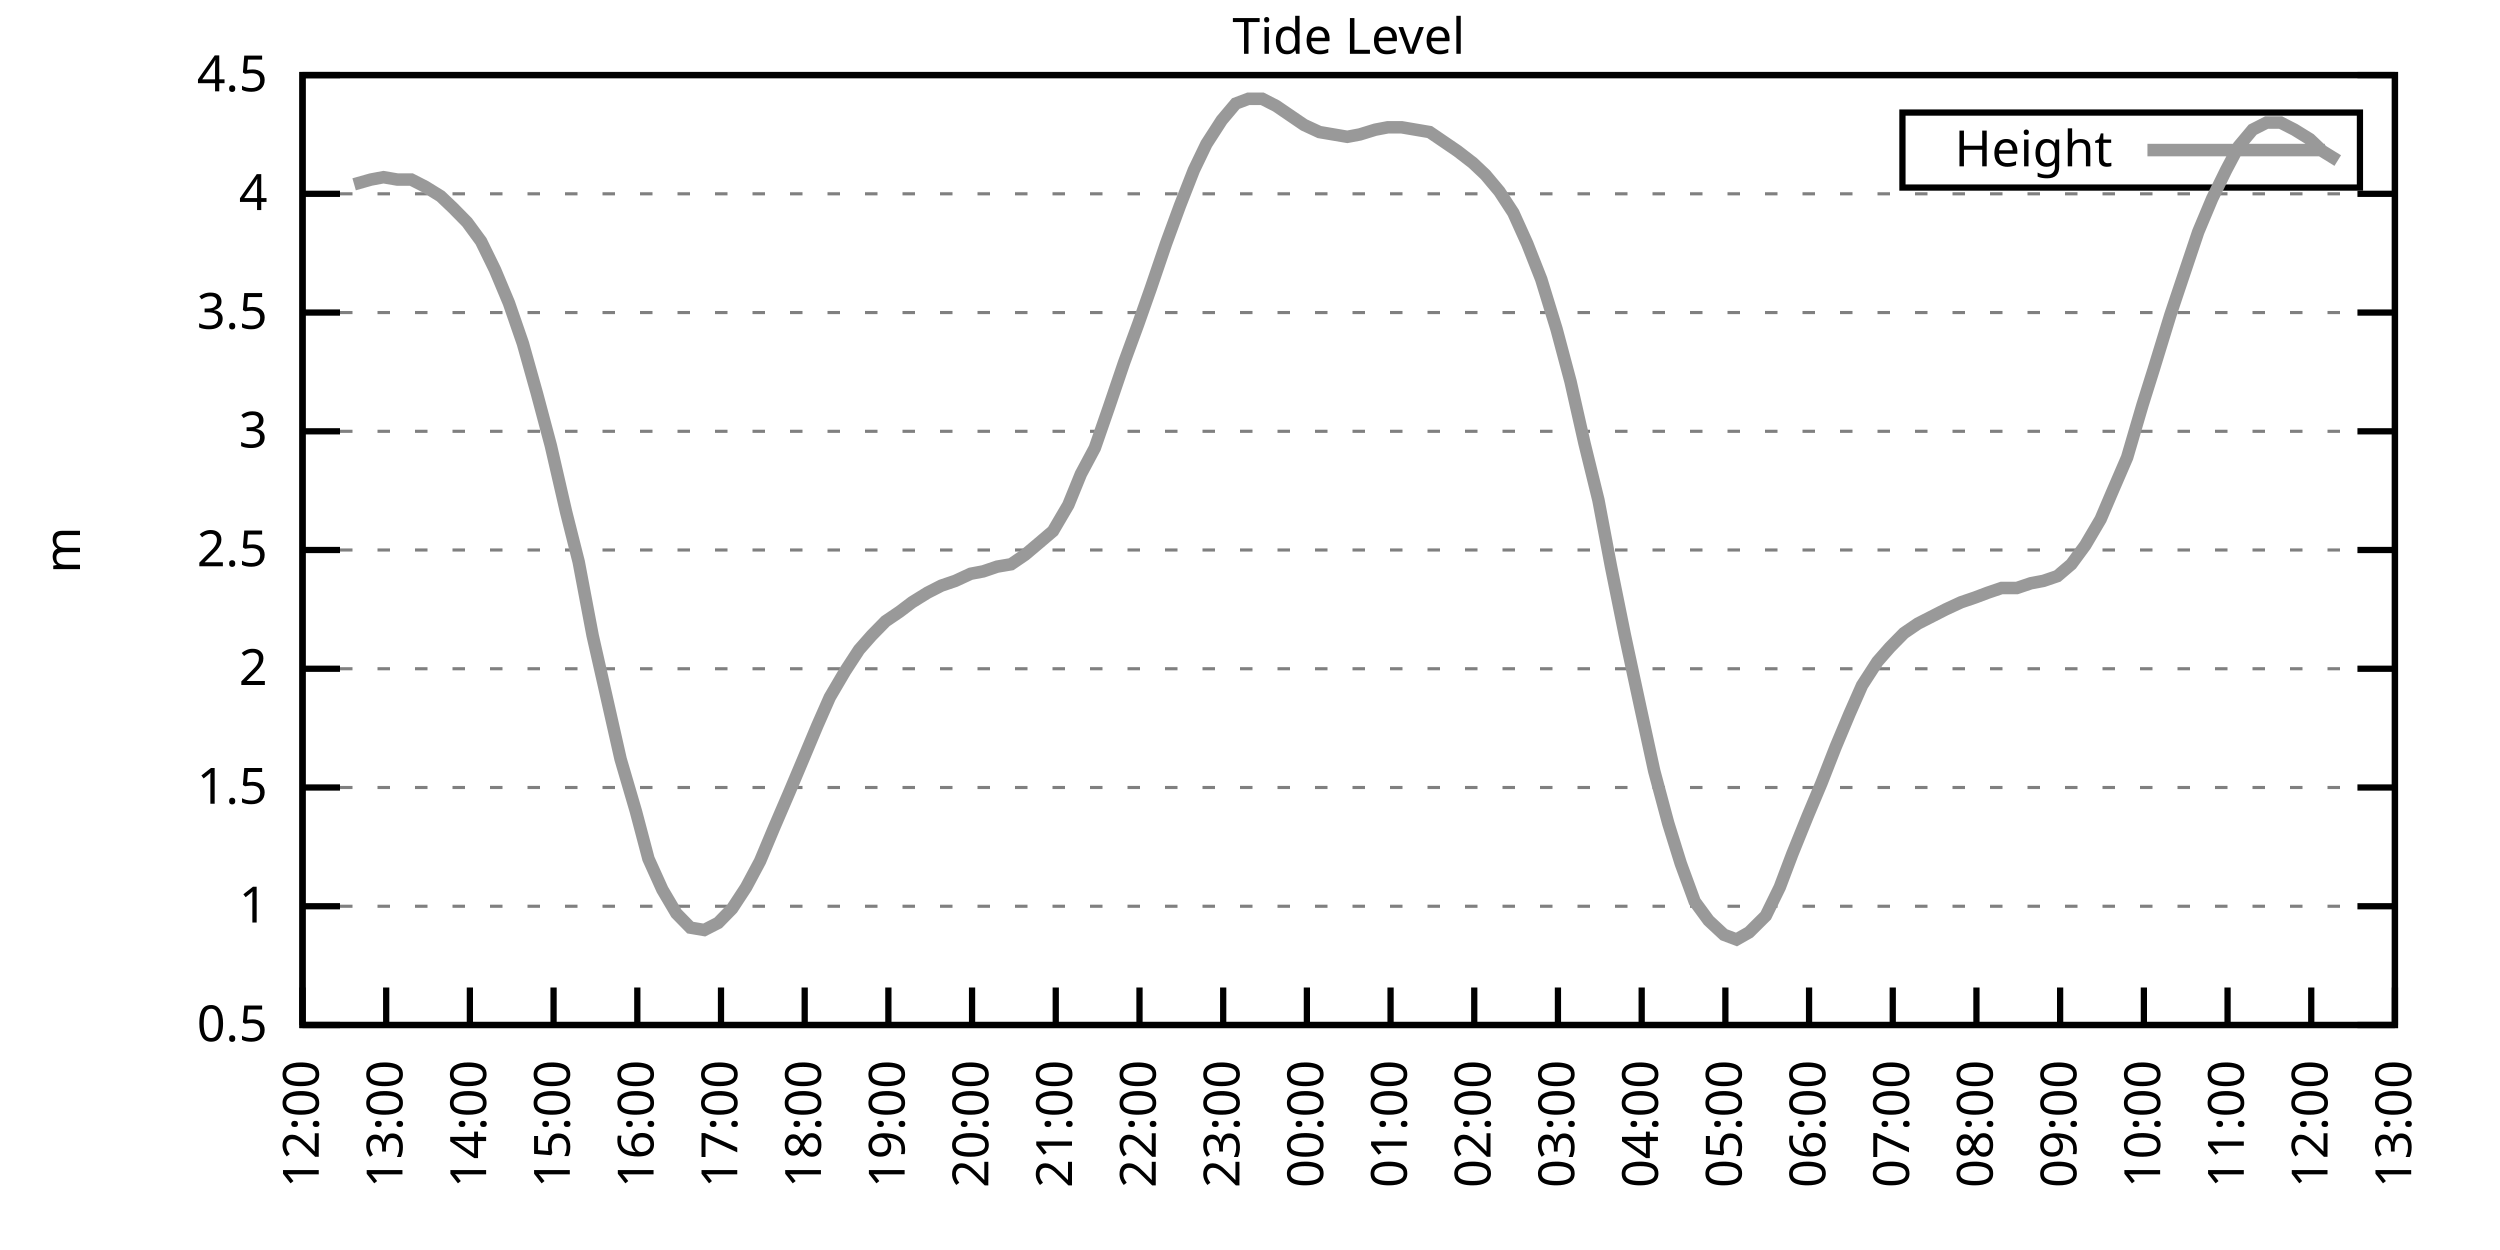
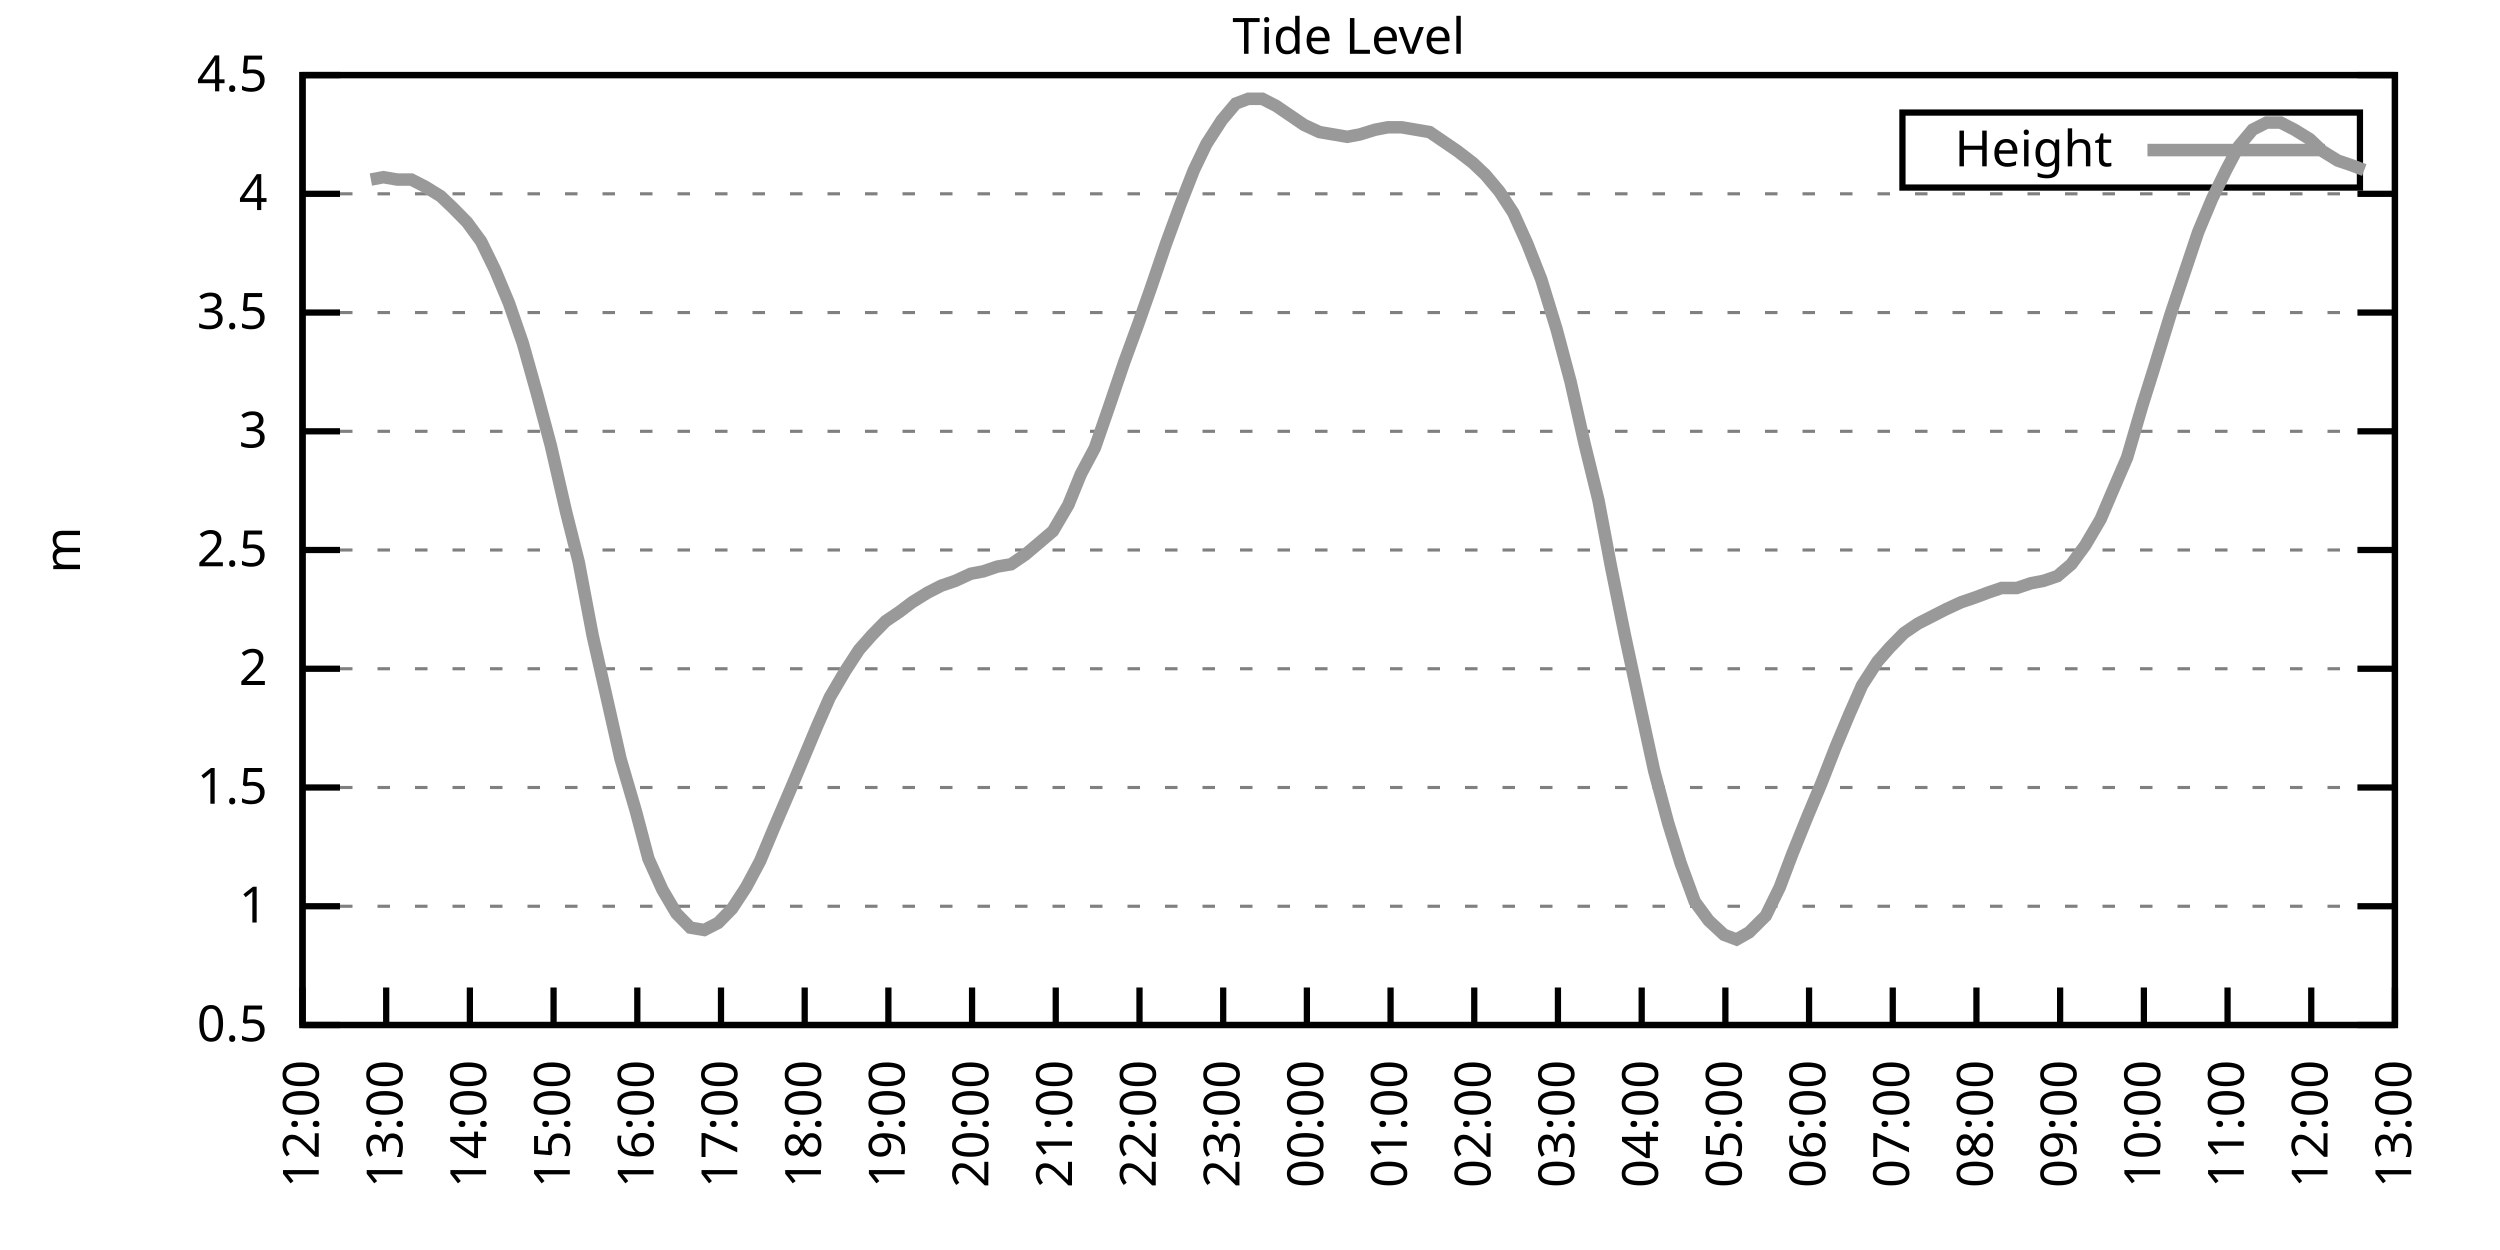
<svg xmlns="http://www.w3.org/2000/svg" xmlns:xlink="http://www.w3.org/1999/xlink" width="400" height="200" viewBox="0 0 400 200">
  <g id="gnuplot_canvas">
    <rect x="0" y="0" width="400" height="200" fill="none" />
    <defs>
      <circle id="gpDot" r="0.5" stroke-width="0.5" stroke="currentColor" />
      <path id="gpPt0" stroke-width="0.333" stroke="currentColor" d="M-1,0 h2 M0,-1 v2" />
      <path id="gpPt1" stroke-width="0.333" stroke="currentColor" d="M-1,-1 L1,1 M1,-1 L-1,1" />
      <path id="gpPt2" stroke-width="0.333" stroke="currentColor" d="M-1,0 L1,0 M0,-1 L0,1 M-1,-1 L1,1 M-1,1 L1,-1" />
      <rect id="gpPt3" stroke-width="0.333" stroke="currentColor" x="-1" y="-1" width="2" height="2" />
      <rect id="gpPt4" stroke-width="0.333" stroke="currentColor" fill="currentColor" x="-1" y="-1" width="2" height="2" />
      <circle id="gpPt5" stroke-width="0.333" stroke="currentColor" cx="0" cy="0" r="1" />
      <use xlink:href="#gpPt5" id="gpPt6" fill="currentColor" stroke="none" />
      <path id="gpPt7" stroke-width="0.333" stroke="currentColor" d="M0,-1.33 L-1.33,0.67 L1.33,0.67 z" />
      <use xlink:href="#gpPt7" id="gpPt8" fill="currentColor" stroke="none" />
      <use xlink:href="#gpPt7" id="gpPt9" stroke="currentColor" transform="rotate(180)" />
      <use xlink:href="#gpPt9" id="gpPt10" fill="currentColor" stroke="none" />
      <use xlink:href="#gpPt3" id="gpPt11" stroke="currentColor" transform="rotate(45)" />
      <use xlink:href="#gpPt11" id="gpPt12" fill="currentColor" stroke="none" />
      <path id="gpPt13" stroke-width="0.333" stroke="currentColor" d="M0,1.330 L1.265,0.411 L0.782,-1.067 L-0.782,-1.076 L-1.265,0.411 z" />
      <use xlink:href="#gpPt13" id="gpPt14" fill="currentColor" stroke="none" />
      <filter id="textbox" filterUnits="objectBoundingBox" x="0" y="0" height="1" width="1">
        <feFlood flood-color="white" flood-opacity="1" result="bgnd" />
        <feComposite in="SourceGraphic" in2="bgnd" operator="atop" />
      </filter>
      <filter id="greybox" filterUnits="objectBoundingBox" x="0" y="0" height="1" width="1">
        <feFlood flood-color="lightgrey" flood-opacity="1" result="grey" />
        <feComposite in="SourceGraphic" in2="grey" operator="atop" />
      </filter>
    </defs>
    <g fill="none" color="white" stroke="currentColor" stroke-width="1.00" stroke-linecap="butt" stroke-linejoin="miter">
</g>
    <g fill="none" color="black" stroke="currentColor" stroke-width="1.00" stroke-linecap="butt" stroke-linejoin="miter">
      <g stroke="none" shape-rendering="crispEdges">
        <polygon fill="rgb(255, 255, 255)" points="48.40,164.00 383.18,164.00 383.18,12.02 48.40,12.02 " />
      </g>
    </g>
    <g fill="none" color="black" stroke="currentColor" stroke-width="1.00" stroke-linecap="butt" stroke-linejoin="miter">
</g>
    <g fill="none" color="black" stroke="black" stroke-width="0.50" stroke-linecap="butt" stroke-linejoin="miter">
</g>
    <g fill="none" color="gray" stroke="currentColor" stroke-width="0.50" stroke-linecap="butt" stroke-linejoin="miter">
      <path stroke="gray" stroke-dasharray="2,4" class="gridline" d="M48.40,164.00 L383.19,164.00  " />
    </g>
    <g fill="none" color="gray" stroke="gray" stroke-width="1.00" stroke-linecap="butt" stroke-linejoin="miter">
</g>
    <g fill="none" color="black" stroke="currentColor" stroke-width="1.00" stroke-linecap="butt" stroke-linejoin="miter">
      <path stroke="black" d="M48.40,164.00 L54.40,164.00 M383.19,164.00 L377.19,164.00  " />
      <g transform="translate(42.80,166.60)" stroke="none" fill="black" font-family="Sans" font-size="8.00" text-anchor="end">
        <text>
          <tspan font-family="Sans"> 0.5</tspan>
        </text>
      </g>
    </g>
    <g fill="none" color="black" stroke="currentColor" stroke-width="1.00" stroke-linecap="butt" stroke-linejoin="miter">
</g>
    <g fill="none" color="black" stroke="black" stroke-width="0.50" stroke-linecap="butt" stroke-linejoin="miter">
</g>
    <g fill="none" color="gray" stroke="currentColor" stroke-width="0.50" stroke-linecap="butt" stroke-linejoin="miter">
      <path stroke="gray" stroke-dasharray="2,4" class="gridline" d="M48.40,145.00 L383.19,145.00  " />
    </g>
    <g fill="none" color="gray" stroke="gray" stroke-width="1.00" stroke-linecap="butt" stroke-linejoin="miter">
</g>
    <g fill="none" color="black" stroke="currentColor" stroke-width="1.00" stroke-linecap="butt" stroke-linejoin="miter">
      <path stroke="black" d="M48.40,145.00 L54.40,145.00 M383.19,145.00 L377.19,145.00  " />
      <g transform="translate(42.80,147.60)" stroke="none" fill="black" font-family="Sans" font-size="8.00" text-anchor="end">
        <text>
          <tspan font-family="Sans"> 1</tspan>
        </text>
      </g>
    </g>
    <g fill="none" color="black" stroke="currentColor" stroke-width="1.00" stroke-linecap="butt" stroke-linejoin="miter">
</g>
    <g fill="none" color="black" stroke="black" stroke-width="0.50" stroke-linecap="butt" stroke-linejoin="miter">
</g>
    <g fill="none" color="gray" stroke="currentColor" stroke-width="0.50" stroke-linecap="butt" stroke-linejoin="miter">
      <path stroke="gray" stroke-dasharray="2,4" class="gridline" d="M48.40,126.00 L383.19,126.00  " />
    </g>
    <g fill="none" color="gray" stroke="gray" stroke-width="1.00" stroke-linecap="butt" stroke-linejoin="miter">
</g>
    <g fill="none" color="black" stroke="currentColor" stroke-width="1.00" stroke-linecap="butt" stroke-linejoin="miter">
      <path stroke="black" d="M48.40,126.00 L54.40,126.00 M383.19,126.00 L377.19,126.00  " />
      <g transform="translate(42.80,128.60)" stroke="none" fill="black" font-family="Sans" font-size="8.00" text-anchor="end">
        <text>
          <tspan font-family="Sans"> 1.5</tspan>
        </text>
      </g>
    </g>
    <g fill="none" color="black" stroke="currentColor" stroke-width="1.00" stroke-linecap="butt" stroke-linejoin="miter">
</g>
    <g fill="none" color="black" stroke="black" stroke-width="0.50" stroke-linecap="butt" stroke-linejoin="miter">
</g>
    <g fill="none" color="gray" stroke="currentColor" stroke-width="0.50" stroke-linecap="butt" stroke-linejoin="miter">
      <path stroke="gray" stroke-dasharray="2,4" class="gridline" d="M48.40,107.00 L383.19,107.00  " />
    </g>
    <g fill="none" color="gray" stroke="gray" stroke-width="1.00" stroke-linecap="butt" stroke-linejoin="miter">
</g>
    <g fill="none" color="black" stroke="currentColor" stroke-width="1.00" stroke-linecap="butt" stroke-linejoin="miter">
      <path stroke="black" d="M48.40,107.00 L54.40,107.00 M383.19,107.00 L377.19,107.00  " />
      <g transform="translate(42.80,109.60)" stroke="none" fill="black" font-family="Sans" font-size="8.00" text-anchor="end">
        <text>
          <tspan font-family="Sans"> 2</tspan>
        </text>
      </g>
    </g>
    <g fill="none" color="black" stroke="currentColor" stroke-width="1.00" stroke-linecap="butt" stroke-linejoin="miter">
</g>
    <g fill="none" color="black" stroke="black" stroke-width="0.50" stroke-linecap="butt" stroke-linejoin="miter">
</g>
    <g fill="none" color="gray" stroke="currentColor" stroke-width="0.50" stroke-linecap="butt" stroke-linejoin="miter">
      <path stroke="gray" stroke-dasharray="2,4" class="gridline" d="M48.40,88.00 L383.19,88.00  " />
    </g>
    <g fill="none" color="gray" stroke="gray" stroke-width="1.00" stroke-linecap="butt" stroke-linejoin="miter">
</g>
    <g fill="none" color="black" stroke="currentColor" stroke-width="1.00" stroke-linecap="butt" stroke-linejoin="miter">
      <path stroke="black" d="M48.40,88.00 L54.40,88.00 M383.19,88.00 L377.19,88.00  " />
      <g transform="translate(42.80,90.60)" stroke="none" fill="black" font-family="Sans" font-size="8.00" text-anchor="end">
        <text>
          <tspan font-family="Sans"> 2.5</tspan>
        </text>
      </g>
    </g>
    <g fill="none" color="black" stroke="currentColor" stroke-width="1.00" stroke-linecap="butt" stroke-linejoin="miter">
</g>
    <g fill="none" color="black" stroke="black" stroke-width="0.50" stroke-linecap="butt" stroke-linejoin="miter">
</g>
    <g fill="none" color="gray" stroke="currentColor" stroke-width="0.50" stroke-linecap="butt" stroke-linejoin="miter">
      <path stroke="gray" stroke-dasharray="2,4" class="gridline" d="M48.40,69.01 L383.19,69.01  " />
    </g>
    <g fill="none" color="gray" stroke="gray" stroke-width="1.00" stroke-linecap="butt" stroke-linejoin="miter">
</g>
    <g fill="none" color="black" stroke="currentColor" stroke-width="1.00" stroke-linecap="butt" stroke-linejoin="miter">
      <path stroke="black" d="M48.40,69.01 L54.40,69.01 M383.19,69.01 L377.19,69.01  " />
      <g transform="translate(42.80,71.61)" stroke="none" fill="black" font-family="Sans" font-size="8.00" text-anchor="end">
        <text>
          <tspan font-family="Sans"> 3</tspan>
        </text>
      </g>
    </g>
    <g fill="none" color="black" stroke="currentColor" stroke-width="1.00" stroke-linecap="butt" stroke-linejoin="miter">
</g>
    <g fill="none" color="black" stroke="black" stroke-width="0.50" stroke-linecap="butt" stroke-linejoin="miter">
</g>
    <g fill="none" color="gray" stroke="currentColor" stroke-width="0.50" stroke-linecap="butt" stroke-linejoin="miter">
      <path stroke="gray" stroke-dasharray="2,4" class="gridline" d="M48.40,50.01 L383.19,50.01  " />
    </g>
    <g fill="none" color="gray" stroke="gray" stroke-width="1.00" stroke-linecap="butt" stroke-linejoin="miter">
</g>
    <g fill="none" color="black" stroke="currentColor" stroke-width="1.00" stroke-linecap="butt" stroke-linejoin="miter">
      <path stroke="black" d="M48.40,50.01 L54.40,50.01 M383.19,50.01 L377.19,50.01  " />
      <g transform="translate(42.80,52.61)" stroke="none" fill="black" font-family="Sans" font-size="8.00" text-anchor="end">
        <text>
          <tspan font-family="Sans"> 3.5</tspan>
        </text>
      </g>
    </g>
    <g fill="none" color="black" stroke="currentColor" stroke-width="1.00" stroke-linecap="butt" stroke-linejoin="miter">
</g>
    <g fill="none" color="black" stroke="black" stroke-width="0.50" stroke-linecap="butt" stroke-linejoin="miter">
</g>
    <g fill="none" color="gray" stroke="currentColor" stroke-width="0.50" stroke-linecap="butt" stroke-linejoin="miter">
      <path stroke="gray" stroke-dasharray="2,4" class="gridline" d="M48.40,31.01 L383.19,31.01  " />
    </g>
    <g fill="none" color="gray" stroke="gray" stroke-width="1.00" stroke-linecap="butt" stroke-linejoin="miter">
</g>
    <g fill="none" color="black" stroke="currentColor" stroke-width="1.00" stroke-linecap="butt" stroke-linejoin="miter">
      <path stroke="black" d="M48.40,31.01 L54.40,31.01 M383.19,31.01 L377.19,31.01  " />
      <g transform="translate(42.80,33.61)" stroke="none" fill="black" font-family="Sans" font-size="8.00" text-anchor="end">
        <text>
          <tspan font-family="Sans"> 4</tspan>
        </text>
      </g>
    </g>
    <g fill="none" color="black" stroke="currentColor" stroke-width="1.00" stroke-linecap="butt" stroke-linejoin="miter">
</g>
    <g fill="none" color="black" stroke="black" stroke-width="0.50" stroke-linecap="butt" stroke-linejoin="miter">
</g>
    <g fill="none" color="gray" stroke="currentColor" stroke-width="0.50" stroke-linecap="butt" stroke-linejoin="miter">
      <path stroke="gray" stroke-dasharray="2,4" class="gridline" d="M48.40,12.01 L383.19,12.01  " />
    </g>
    <g fill="none" color="gray" stroke="gray" stroke-width="1.00" stroke-linecap="butt" stroke-linejoin="miter">
</g>
    <g fill="none" color="black" stroke="currentColor" stroke-width="1.00" stroke-linecap="butt" stroke-linejoin="miter">
      <path stroke="black" d="M48.40,12.01 L54.40,12.01 M383.19,12.01 L377.19,12.01  " />
      <g transform="translate(42.80,14.61)" stroke="none" fill="black" font-family="Sans" font-size="8.00" text-anchor="end">
        <text>
          <tspan font-family="Sans"> 4.5</tspan>
        </text>
      </g>
    </g>
    <g fill="none" color="black" stroke="currentColor" stroke-width="1.00" stroke-linecap="butt" stroke-linejoin="miter">
      <path stroke="black" d="M48.40,164.00 L48.40,158.00  " />
      <g transform="translate(51.00,169.60) rotate(270.00)" stroke="none" fill="black" font-family="Sans" font-size="8.00" text-anchor="end">
        <text>
          <tspan font-family="Sans">12:00</tspan>
        </text>
      </g>
    </g>
    <g fill="none" color="black" stroke="currentColor" stroke-width="1.00" stroke-linecap="butt" stroke-linejoin="miter">
      <path stroke="black" d="M61.79,164.00 L61.79,158.00  " />
      <g transform="translate(64.39,169.60) rotate(270.00)" stroke="none" fill="black" font-family="Sans" font-size="8.00" text-anchor="end">
        <text>
          <tspan font-family="Sans">13:00</tspan>
        </text>
      </g>
    </g>
    <g fill="none" color="black" stroke="currentColor" stroke-width="1.00" stroke-linecap="butt" stroke-linejoin="miter">
      <path stroke="black" d="M75.18,164.00 L75.18,158.00  " />
      <g transform="translate(77.78,169.60) rotate(270.00)" stroke="none" fill="black" font-family="Sans" font-size="8.00" text-anchor="end">
        <text>
          <tspan font-family="Sans">14:00</tspan>
        </text>
      </g>
    </g>
    <g fill="none" color="black" stroke="currentColor" stroke-width="1.00" stroke-linecap="butt" stroke-linejoin="miter">
      <path stroke="black" d="M88.57,164.00 L88.57,158.00  " />
      <g transform="translate(91.17,169.60) rotate(270.00)" stroke="none" fill="black" font-family="Sans" font-size="8.00" text-anchor="end">
        <text>
          <tspan font-family="Sans">15:00</tspan>
        </text>
      </g>
    </g>
    <g fill="none" color="black" stroke="currentColor" stroke-width="1.00" stroke-linecap="butt" stroke-linejoin="miter">
      <path stroke="black" d="M101.97,164.00 L101.97,158.00  " />
      <g transform="translate(104.57,169.60) rotate(270.00)" stroke="none" fill="black" font-family="Sans" font-size="8.00" text-anchor="end">
        <text>
          <tspan font-family="Sans">16:00</tspan>
        </text>
      </g>
    </g>
    <g fill="none" color="black" stroke="currentColor" stroke-width="1.00" stroke-linecap="butt" stroke-linejoin="miter">
      <path stroke="black" d="M115.36,164.00 L115.36,158.00  " />
      <g transform="translate(117.96,169.60) rotate(270.00)" stroke="none" fill="black" font-family="Sans" font-size="8.00" text-anchor="end">
        <text>
          <tspan font-family="Sans">17:00</tspan>
        </text>
      </g>
    </g>
    <g fill="none" color="black" stroke="currentColor" stroke-width="1.00" stroke-linecap="butt" stroke-linejoin="miter">
      <path stroke="black" d="M128.75,164.00 L128.75,158.00  " />
      <g transform="translate(131.35,169.60) rotate(270.00)" stroke="none" fill="black" font-family="Sans" font-size="8.00" text-anchor="end">
        <text>
          <tspan font-family="Sans">18:00</tspan>
        </text>
      </g>
    </g>
    <g fill="none" color="black" stroke="currentColor" stroke-width="1.00" stroke-linecap="butt" stroke-linejoin="miter">
      <path stroke="black" d="M142.14,164.00 L142.14,158.00  " />
      <g transform="translate(144.74,169.60) rotate(270.00)" stroke="none" fill="black" font-family="Sans" font-size="8.00" text-anchor="end">
        <text>
          <tspan font-family="Sans">19:00</tspan>
        </text>
      </g>
    </g>
    <g fill="none" color="black" stroke="currentColor" stroke-width="1.00" stroke-linecap="butt" stroke-linejoin="miter">
      <path stroke="black" d="M155.53,164.00 L155.53,158.00  " />
      <g transform="translate(158.13,169.60) rotate(270.00)" stroke="none" fill="black" font-family="Sans" font-size="8.00" text-anchor="end">
        <text>
          <tspan font-family="Sans">20:00</tspan>
        </text>
      </g>
    </g>
    <g fill="none" color="black" stroke="currentColor" stroke-width="1.00" stroke-linecap="butt" stroke-linejoin="miter">
      <path stroke="black" d="M168.92,164.00 L168.92,158.00  " />
      <g transform="translate(171.52,169.60) rotate(270.00)" stroke="none" fill="black" font-family="Sans" font-size="8.00" text-anchor="end">
        <text>
          <tspan font-family="Sans">21:00</tspan>
        </text>
      </g>
    </g>
    <g fill="none" color="black" stroke="currentColor" stroke-width="1.00" stroke-linecap="butt" stroke-linejoin="miter">
      <path stroke="black" d="M182.32,164.00 L182.32,158.00  " />
      <g transform="translate(184.92,169.60) rotate(270.00)" stroke="none" fill="black" font-family="Sans" font-size="8.00" text-anchor="end">
        <text>
          <tspan font-family="Sans">22:00</tspan>
        </text>
      </g>
    </g>
    <g fill="none" color="black" stroke="currentColor" stroke-width="1.00" stroke-linecap="butt" stroke-linejoin="miter">
      <path stroke="black" d="M195.71,164.00 L195.71,158.00  " />
      <g transform="translate(198.31,169.60) rotate(270.00)" stroke="none" fill="black" font-family="Sans" font-size="8.00" text-anchor="end">
        <text>
          <tspan font-family="Sans">23:00</tspan>
        </text>
      </g>
    </g>
    <g fill="none" color="black" stroke="currentColor" stroke-width="1.00" stroke-linecap="butt" stroke-linejoin="miter">
      <path stroke="black" d="M209.10,164.00 L209.10,158.00  " />
      <g transform="translate(211.70,169.60) rotate(270.00)" stroke="none" fill="black" font-family="Sans" font-size="8.00" text-anchor="end">
        <text>
          <tspan font-family="Sans">00:00</tspan>
        </text>
      </g>
    </g>
    <g fill="none" color="black" stroke="currentColor" stroke-width="1.00" stroke-linecap="butt" stroke-linejoin="miter">
      <path stroke="black" d="M222.49,164.00 L222.49,158.00  " />
      <g transform="translate(225.09,169.60) rotate(270.00)" stroke="none" fill="black" font-family="Sans" font-size="8.00" text-anchor="end">
        <text>
          <tspan font-family="Sans">01:00</tspan>
        </text>
      </g>
    </g>
    <g fill="none" color="black" stroke="currentColor" stroke-width="1.00" stroke-linecap="butt" stroke-linejoin="miter">
      <path stroke="black" d="M235.88,164.00 L235.88,158.00  " />
      <g transform="translate(238.48,169.60) rotate(270.00)" stroke="none" fill="black" font-family="Sans" font-size="8.00" text-anchor="end">
        <text>
          <tspan font-family="Sans">02:00</tspan>
        </text>
      </g>
    </g>
    <g fill="none" color="black" stroke="currentColor" stroke-width="1.00" stroke-linecap="butt" stroke-linejoin="miter">
      <path stroke="black" d="M249.27,164.00 L249.27,158.00  " />
      <g transform="translate(251.87,169.60) rotate(270.00)" stroke="none" fill="black" font-family="Sans" font-size="8.00" text-anchor="end">
        <text>
          <tspan font-family="Sans">03:00</tspan>
        </text>
      </g>
    </g>
    <g fill="none" color="black" stroke="currentColor" stroke-width="1.00" stroke-linecap="butt" stroke-linejoin="miter">
      <path stroke="black" d="M262.67,164.00 L262.67,158.00  " />
      <g transform="translate(265.27,169.60) rotate(270.00)" stroke="none" fill="black" font-family="Sans" font-size="8.00" text-anchor="end">
        <text>
          <tspan font-family="Sans">04:00</tspan>
        </text>
      </g>
    </g>
    <g fill="none" color="black" stroke="currentColor" stroke-width="1.00" stroke-linecap="butt" stroke-linejoin="miter">
      <path stroke="black" d="M276.06,164.00 L276.06,158.00  " />
      <g transform="translate(278.66,169.60) rotate(270.00)" stroke="none" fill="black" font-family="Sans" font-size="8.00" text-anchor="end">
        <text>
          <tspan font-family="Sans">05:00</tspan>
        </text>
      </g>
    </g>
    <g fill="none" color="black" stroke="currentColor" stroke-width="1.00" stroke-linecap="butt" stroke-linejoin="miter">
      <path stroke="black" d="M289.45,164.00 L289.45,158.00  " />
      <g transform="translate(292.05,169.60) rotate(270.00)" stroke="none" fill="black" font-family="Sans" font-size="8.00" text-anchor="end">
        <text>
          <tspan font-family="Sans">06:00</tspan>
        </text>
      </g>
    </g>
    <g fill="none" color="black" stroke="currentColor" stroke-width="1.00" stroke-linecap="butt" stroke-linejoin="miter">
      <path stroke="black" d="M302.84,164.00 L302.84,158.00  " />
      <g transform="translate(305.44,169.60) rotate(270.00)" stroke="none" fill="black" font-family="Sans" font-size="8.00" text-anchor="end">
        <text>
          <tspan font-family="Sans">07:00</tspan>
        </text>
      </g>
    </g>
    <g fill="none" color="black" stroke="currentColor" stroke-width="1.00" stroke-linecap="butt" stroke-linejoin="miter">
      <path stroke="black" d="M316.23,164.00 L316.23,158.00  " />
      <g transform="translate(318.83,169.60) rotate(270.00)" stroke="none" fill="black" font-family="Sans" font-size="8.00" text-anchor="end">
        <text>
          <tspan font-family="Sans">08:00</tspan>
        </text>
      </g>
    </g>
    <g fill="none" color="black" stroke="currentColor" stroke-width="1.00" stroke-linecap="butt" stroke-linejoin="miter">
      <path stroke="black" d="M329.62,164.00 L329.62,158.00  " />
      <g transform="translate(332.22,169.60) rotate(270.00)" stroke="none" fill="black" font-family="Sans" font-size="8.00" text-anchor="end">
        <text>
          <tspan font-family="Sans">09:00</tspan>
        </text>
      </g>
    </g>
    <g fill="none" color="black" stroke="currentColor" stroke-width="1.00" stroke-linecap="butt" stroke-linejoin="miter">
      <path stroke="black" d="M343.02,164.00 L343.02,158.00  " />
      <g transform="translate(345.62,169.60) rotate(270.00)" stroke="none" fill="black" font-family="Sans" font-size="8.00" text-anchor="end">
        <text>
          <tspan font-family="Sans">10:00</tspan>
        </text>
      </g>
    </g>
    <g fill="none" color="black" stroke="currentColor" stroke-width="1.00" stroke-linecap="butt" stroke-linejoin="miter">
      <path stroke="black" d="M356.41,164.00 L356.41,158.00  " />
      <g transform="translate(359.01,169.60) rotate(270.00)" stroke="none" fill="black" font-family="Sans" font-size="8.00" text-anchor="end">
        <text>
          <tspan font-family="Sans">11:00</tspan>
        </text>
      </g>
    </g>
    <g fill="none" color="black" stroke="currentColor" stroke-width="1.00" stroke-linecap="butt" stroke-linejoin="miter">
      <path stroke="black" d="M369.80,164.00 L369.80,158.00  " />
      <g transform="translate(372.40,169.60) rotate(270.00)" stroke="none" fill="black" font-family="Sans" font-size="8.00" text-anchor="end">
        <text>
          <tspan font-family="Sans">12:00</tspan>
        </text>
      </g>
    </g>
    <g fill="none" color="black" stroke="currentColor" stroke-width="1.00" stroke-linecap="butt" stroke-linejoin="miter">
      <path stroke="black" d="M383.19,164.00 L383.19,158.00  " />
      <g transform="translate(385.79,169.60) rotate(270.00)" stroke="none" fill="black" font-family="Sans" font-size="8.00" text-anchor="end">
        <text>
          <tspan font-family="Sans">13:00</tspan>
        </text>
      </g>
    </g>
    <g fill="none" color="black" stroke="currentColor" stroke-width="1.00" stroke-linecap="butt" stroke-linejoin="miter">
</g>
    <g fill="none" color="black" stroke="currentColor" stroke-width="1.00" stroke-linecap="butt" stroke-linejoin="miter">
      <path stroke="black" d="M48.40,12.01 L48.40,164.00 L383.19,164.00 L383.19,12.01 L48.40,12.01 Z  " />
    </g>
    <g fill="none" color="black" stroke="currentColor" stroke-width="1.00" stroke-linecap="butt" stroke-linejoin="miter">
</g>
    <g fill="none" color="black" stroke="currentColor" stroke-width="1.00" stroke-linecap="butt" stroke-linejoin="miter">
      <path stroke="black" d="M304.39,30.01 L304.39,18.01 L377.59,18.01 L377.59,30.01 L304.39,30.01 Z  " />
    </g>
    <g id="Tide_level_plot_1">
      <g fill="none" color="white" stroke="black" stroke-width="2.00" stroke-linecap="butt" stroke-linejoin="miter">
</g>
      <g fill="none" color="black" stroke="currentColor" stroke-width="2.00" stroke-linecap="butt" stroke-linejoin="miter">
        <g transform="translate(337.99,26.61)" stroke="none" fill="black" font-family="Sans" font-size="8.00" text-anchor="end">
          <text>
            <tspan font-family="Sans">Height</tspan>
          </text>
        </g>
      </g>
      <g fill="none" color="black" stroke="currentColor" stroke-width="2.00" stroke-linecap="butt" stroke-linejoin="miter">
-         <path stroke="rgb(153, 153, 153)" d="M343.59,24.01 L371.99,24.01 M56.66,29.49 L59.34,28.73 L61.35,28.35 L63.58,28.73 L65.81,28.73 L68.04,29.87   L70.50,31.39 L72.50,33.29 L74.74,35.57 L76.97,38.61 L79.20,43.17 L81.43,48.49 L83.66,54.95 L85.90,62.93   L88.13,71.29 L90.58,81.93 L92.59,89.90 L94.82,101.68 L97.06,111.56 L99.29,121.44 L101.74,129.80 L103.75,137.40   L105.98,142.34 L108.22,146.14 L110.45,148.42 L112.68,148.80 L114.91,147.66 L117.14,145.38 L119.38,141.96 L121.61,137.78   L123.84,132.46 L126.29,126.76 L128.53,121.44 L130.76,116.12 L132.77,111.56 L135.22,107.38 L137.45,103.96 L139.46,101.68   L141.69,99.40 L143.93,97.88 L145.94,96.36 L148.39,94.84 L150.62,93.70 L152.85,92.94 L155.31,91.80 L157.32,91.42   L159.55,90.66 L161.78,90.28 L164.01,88.76 L166.25,86.87 L168.48,84.97 L170.93,80.79 L172.94,75.85 L175.17,71.67   L177.41,65.21 L179.86,57.99 L182.09,51.91 L184.10,46.21 L186.56,38.99 L188.79,32.91 L191.02,27.21 L193.03,23.03   L195.48,19.23 L197.72,16.57 L199.73,15.81 L201.96,15.81 L204.19,16.95 L206.42,18.47 L208.65,19.99 L211.11,21.13   L213.34,21.51 L215.57,21.89 L217.58,21.51 L220.04,20.75 L222.04,20.37 L224.28,20.37 L226.51,20.75 L228.74,21.13   L230.97,22.65 L233.20,24.17 L235.66,26.07 L237.67,27.97 L239.90,30.63 L242.13,34.05 L244.36,38.99 L246.60,44.69   L249.05,52.67 L251.28,61.03 L253.51,70.91 L255.75,80.03 L257.76,90.66 L259.99,101.68 L262.44,113.08 L264.67,123.34   L266.91,131.70 L268.92,138.16 L271.15,144.24 L273.38,147.28 L275.83,149.56 L277.84,150.32 L279.85,149.18 L282.53,146.52   L284.76,141.96 L286.77,136.64 L289.23,130.56 L291.46,125.24 L293.69,119.54 L295.92,114.22 L297.93,109.66 L300.39,105.86   L302.39,103.58 L304.63,101.30 L306.86,99.78 L309.09,98.64 L311.32,97.50 L313.78,96.36 L316.01,95.60 L318.02,94.84   L320.25,94.08 L322.70,94.08 L324.94,93.32 L326.95,92.94 L329.18,92.18 L331.41,90.28 L333.64,87.25 L336.10,83.07   L337.88,78.89 L340.34,73.19 L342.79,64.83 L344.58,59.13 L347.26,50.39 L349.04,45.07 L351.72,37.09 L353.95,31.77   L356.18,27.21 L358.19,23.41 L360.42,20.75 L362.66,19.61 L364.89,19.61 L367.12,20.75 L369.58,22.27 L371.58,24.17   L374.04,25.69  " />
+         <path stroke="rgb(153, 153, 153)" d="M343.59,24.01 L371.99,24.01 M59.34,28.73 L61.35,28.35 L63.58,28.73 L65.81,28.73 L68.04,29.87 L70.50,31.39   L72.50,33.29 L74.74,35.57 L76.97,38.61 L79.20,43.17 L81.43,48.49 L83.66,54.95 L85.90,62.93 L88.13,71.29   L90.58,81.93 L92.59,89.90 L94.82,101.68 L97.06,111.56 L99.29,121.44 L101.74,129.80 L103.75,137.40 L105.98,142.34   L108.22,146.14 L110.45,148.42 L112.68,148.80 L114.91,147.66 L117.14,145.38 L119.38,141.96 L121.61,137.78 L123.84,132.46   L126.29,126.76 L128.53,121.44 L130.76,116.12 L132.77,111.56 L135.22,107.38 L137.45,103.96 L139.46,101.68 L141.69,99.40   L143.93,97.88 L145.94,96.36 L148.39,94.84 L150.62,93.70 L152.85,92.94 L155.31,91.80 L157.32,91.42 L159.55,90.66   L161.78,90.28 L164.01,88.76 L166.25,86.87 L168.48,84.97 L170.93,80.79 L172.94,75.85 L175.17,71.67 L177.41,65.21   L179.86,57.99 L182.09,51.91 L184.10,46.21 L186.56,38.99 L188.79,32.91 L191.02,27.21 L193.03,23.03 L195.48,19.23   L197.72,16.57 L199.73,15.81 L201.96,15.81 L204.19,16.95 L206.42,18.47 L208.65,19.99 L211.11,21.13 L213.34,21.51   L215.57,21.89 L217.58,21.51 L220.04,20.75 L222.04,20.37 L224.28,20.37 L226.51,20.75 L228.74,21.13 L230.97,22.65   L233.20,24.17 L235.66,26.07 L237.67,27.97 L239.90,30.63 L242.13,34.05 L244.36,38.99 L246.60,44.69 L249.05,52.67   L251.28,61.03 L253.51,70.91 L255.75,80.03 L257.76,90.66 L259.99,101.68 L262.44,113.08 L264.67,123.34 L266.91,131.70   L268.92,138.16 L271.15,144.24 L273.38,147.28 L275.83,149.56 L277.84,150.32 L279.85,149.18 L282.53,146.52 L284.76,141.96   L286.77,136.64 L289.23,130.56 L291.46,125.24 L293.69,119.54 L295.92,114.22 L297.93,109.66 L300.39,105.86 L302.39,103.58   L304.63,101.30 L306.86,99.78 L309.09,98.64 L311.32,97.50 L313.78,96.36 L316.01,95.60 L318.02,94.84 L320.25,94.08   L322.70,94.08 L324.94,93.32 L326.95,92.94 L329.18,92.18 L331.41,90.28 L333.64,87.25 L336.10,83.07 L337.88,78.89   L340.34,73.19 L342.79,64.83 L344.58,59.13 L347.26,50.39 L349.04,45.07 L351.72,37.09 L353.95,31.77 L356.18,27.21   L358.19,23.41 L360.42,20.75 L362.66,19.61 L364.89,19.61 L367.12,20.75 L369.58,22.27 L371.58,24.17 L374.04,25.69   L376.27,26.45 L378.28,27.21  " />
      </g>
    </g>
    <g fill="none" color="black" stroke="currentColor" stroke-width="2.00" stroke-linecap="butt" stroke-linejoin="miter">
</g>
    <g fill="none" color="black" stroke="black" stroke-width="1.00" stroke-linecap="butt" stroke-linejoin="miter">
</g>
    <g fill="none" color="black" stroke="currentColor" stroke-width="1.00" stroke-linecap="butt" stroke-linejoin="miter">
      <path stroke="black" d="M48.40,12.01 L48.40,164.00 L383.19,164.00 L383.19,12.01 L48.40,12.01 Z  " />
      <g transform="translate(12.80,88.01) rotate(270.00)" stroke="none" fill="black" font-family="Sans" font-size="8.00" text-anchor="middle">
        <text>
          <tspan font-family="Sans">m</tspan>
        </text>
      </g>
    </g>
    <g fill="none" color="black" stroke="currentColor" stroke-width="1.00" stroke-linecap="butt" stroke-linejoin="miter">
</g>
    <g fill="none" color="black" stroke="currentColor" stroke-width="1.00" stroke-linecap="butt" stroke-linejoin="miter">
      <g transform="translate(215.79,8.61)" stroke="none" fill="black" font-family="Sans" font-size="8.00" text-anchor="middle">
        <text>
          <tspan font-family="Sans">Tide Level</tspan>
        </text>
      </g>
    </g>
    <g fill="none" color="black" stroke="currentColor" stroke-width="1.00" stroke-linecap="butt" stroke-linejoin="miter">
</g>
  </g>
</svg>
